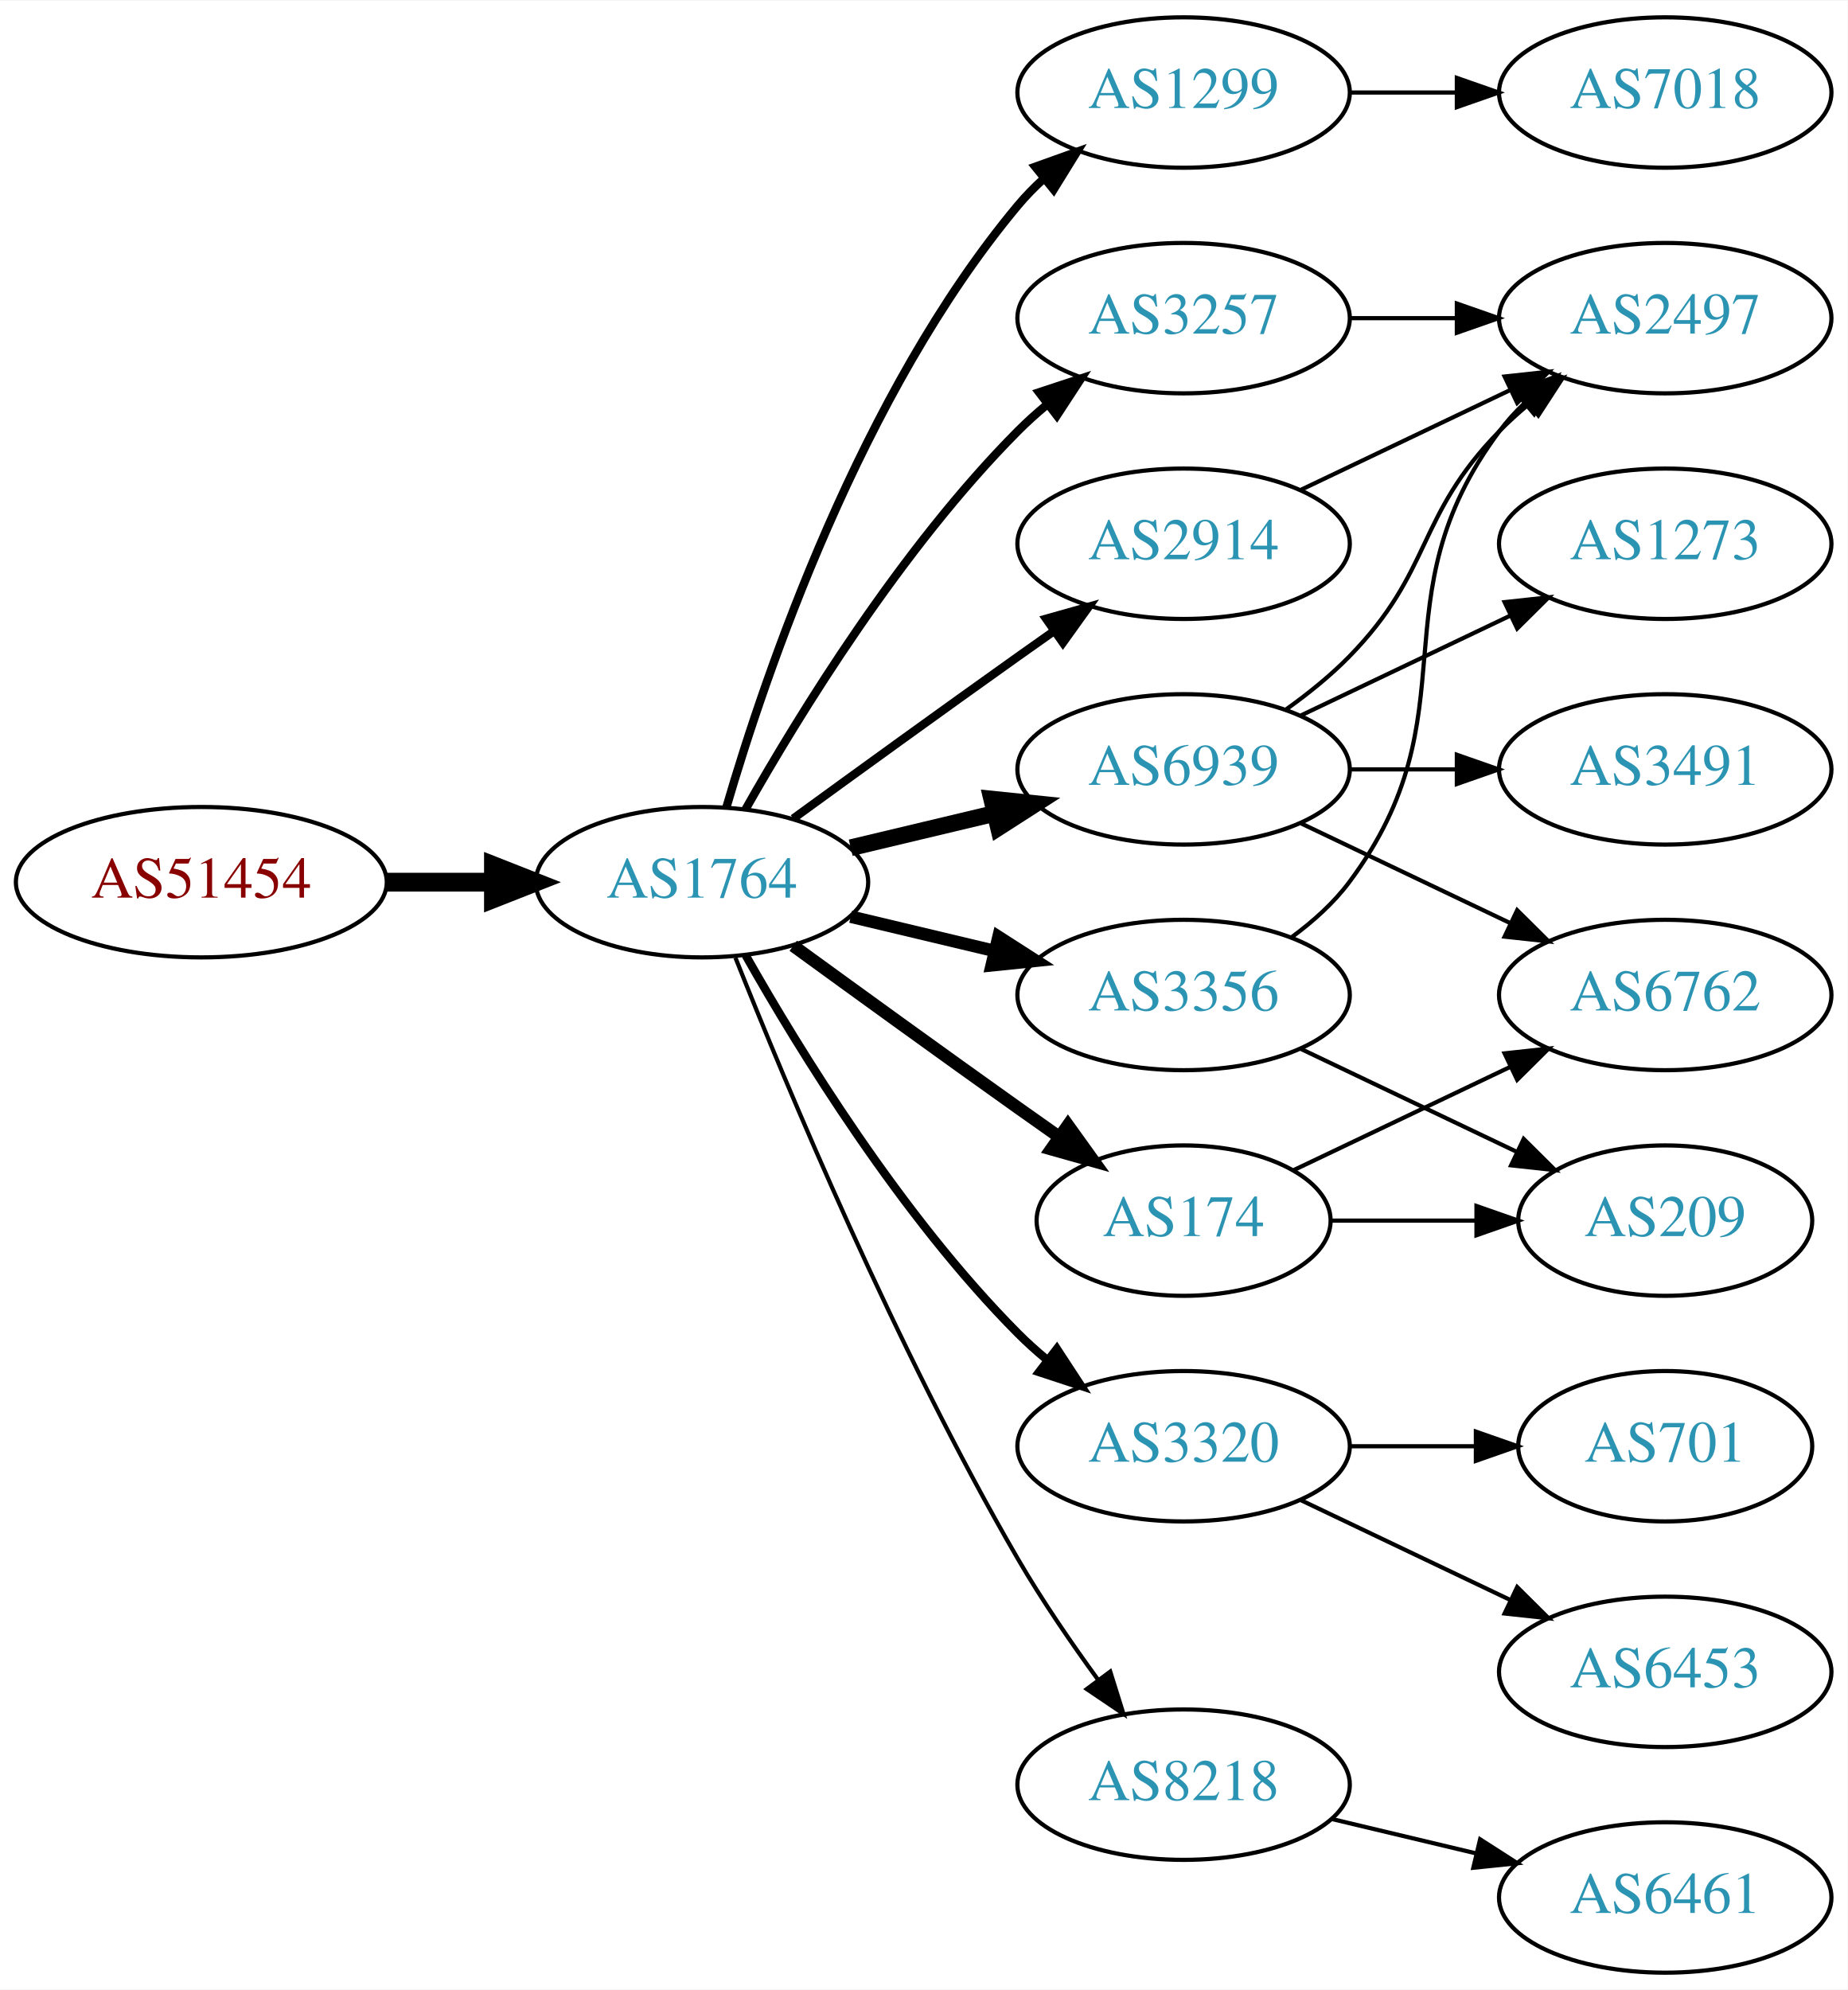
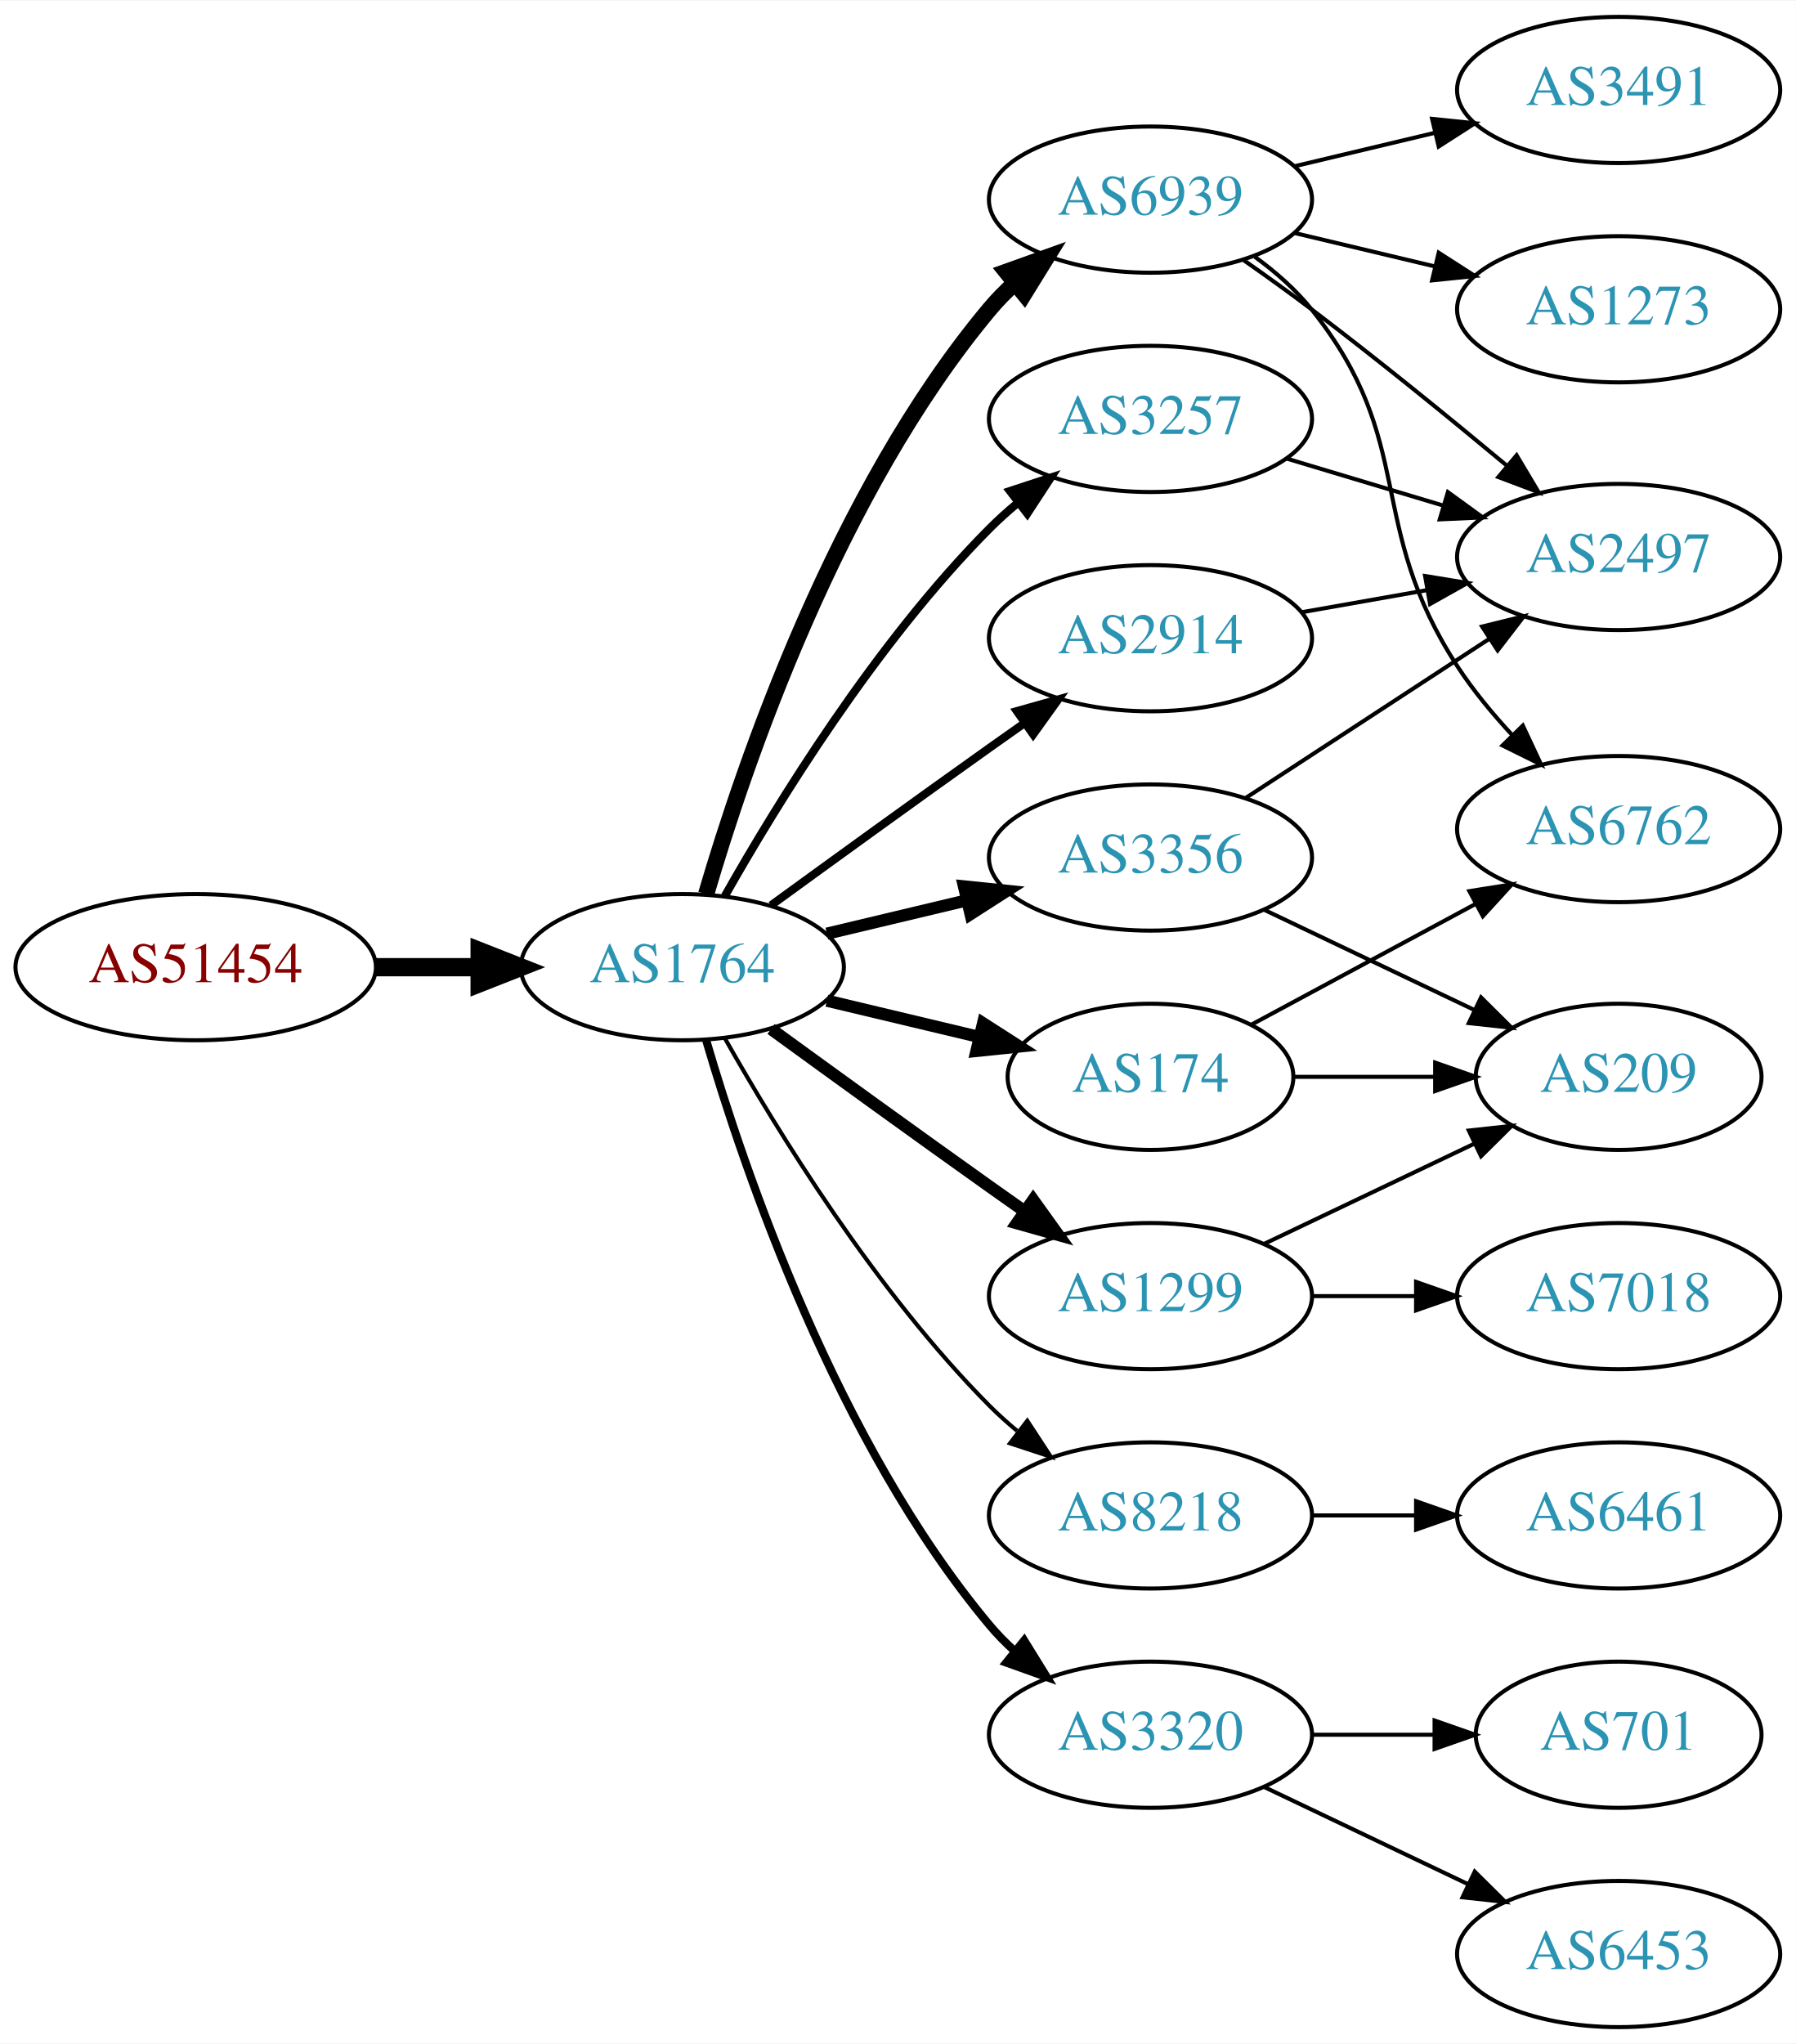
- <svg xmlns="http://www.w3.org/2000/svg" xmlns:xlink="http://www.w3.org/1999/xlink" width="442pt" height="476pt" viewBox="0.00 0.00 442.27 476.00">
-   <g id="graph0" class="graph" transform="scale(1 1) rotate(0) translate(4 472)">
-     <polygon fill="white" stroke="none" points="-4,4 -4,-472 438.271,-472 438.271,4 -4,4" />
+ <svg xmlns="http://www.w3.org/2000/svg" xmlns:xlink="http://www.w3.org/1999/xlink" width="442pt" height="503pt" viewBox="0.00 0.00 442.27 503.00">
+   <g id="graph0" class="graph" transform="scale(1 1) rotate(0) translate(4 499)">
+     <polygon fill="white" stroke="none" points="-4,4 -4,-499 438.271,-499 438.271,4 -4,4" />
    <g id="node1" class="node">
      <g id="a_node1">
        <a xlink:href="/asn/51454" xlink:title="AS51454 ~ CRIF GmbH [AT]">
          <ellipse fill="#ffffff" stroke="black" cx="44.196" cy="-261" rx="44.393" ry="18" />
          <text text-anchor="middle" x="44.196" y="-257.3" font-family="Times,serif" font-size="14.00" fill="#880000">AS51454</text>
        </a>
      </g>
    </g>
    <g id="node2" class="node">
      <g id="a_node2">
        <a xlink:href="/asn/1764" xlink:title="AS1764 ~ NEXTLAYER-AS [AT]">
          <ellipse fill="#ffffff" stroke="black" cx="164.039" cy="-261" rx="39.794" ry="18" />
          <text text-anchor="middle" x="164.039" y="-257.3" font-family="Times,serif" font-size="14.00" fill="#2c94b3">AS1764</text>
        </a>
      </g>
    </g>
    <g id="edge1" class="edge">
      <path fill="none" stroke="black" stroke-width="4.5" d="M88.407,-261C96.72,-261 105.482,-261 113.965,-261" />
      <polygon fill="black" stroke="black" stroke-width="4.5" points="114.123,-264.938 124.123,-261 114.123,-257.063 114.123,-264.938" />
    </g>
    <g id="node3" class="node">
      <g id="a_node3">
-         <a xlink:href="/asn/1299" xlink:title="AS1299 ~ Telia Carrier [EU]">
-           <ellipse fill="#ffffff" stroke="black" cx="279.332" cy="-450" rx="39.794" ry="18" />
-           <text text-anchor="middle" x="279.332" y="-446.3" font-family="Times,serif" font-size="14.00" fill="#2c94b3">AS1299</text>
+         <a xlink:href="/asn/174" xlink:title="AS174 ~ Cogent Communications [US]">
+           <ellipse fill="#ffffff" stroke="black" cx="279.332" cy="-234" rx="35.194" ry="18" />
+           <text text-anchor="middle" x="279.332" y="-230.3" font-family="Times,serif" font-size="14.00" fill="#2c94b3">AS174</text>
        </a>
      </g>
    </g>
    <g id="edge2" class="edge">
-       <path fill="none" stroke="black" stroke-width="2" d="M169.913,-279.002C179.227,-310.844 202.043,-377.981 239.685,-423 241.555,-425.237 243.654,-427.374 245.88,-429.396" />
-       <polygon fill="black" stroke="black" stroke-width="2" points="243.823,-432.234 253.799,-435.804 248.227,-426.793 243.823,-432.234" />
+       <path fill="none" stroke="black" stroke-width="3" d="M199.646,-252.752C211.44,-249.942 224.745,-246.771 237.013,-243.847" />
+       <polygon fill="black" stroke="black" stroke-width="3" points="238.101,-247.186 247.018,-241.463 236.479,-240.376 238.101,-247.186" />
    </g>
    <g id="node4" class="node">
      <g id="a_node4">
+         <a xlink:href="/asn/6939" xlink:title="AS6939 ~ Hurricane Electric LLC [US]">
+           <ellipse fill="#ffffff" stroke="black" cx="279.332" cy="-450" rx="39.794" ry="18" />
+           <text text-anchor="middle" x="279.332" y="-446.3" font-family="Times,serif" font-size="14.00" fill="#2c94b3">AS6939</text>
+         </a>
+       </g>
+     </g>
+     <g id="edge3" class="edge">
+       <path fill="none" stroke="black" stroke-width="4" d="M169.913,-279.002C179.227,-310.844 202.043,-377.981 239.685,-423 241.555,-425.237 243.654,-427.374 245.88,-429.396" />
+       <polygon fill="black" stroke="black" stroke-width="4" points="243.823,-432.234 253.799,-435.804 248.227,-426.793 243.823,-432.234" />
+     </g>
+     <g id="node5" class="node">
+       <g id="a_node5">
        <a xlink:href="/asn/3257" xlink:title="AS3257 ~ GTT [DE]">
          <ellipse fill="#ffffff" stroke="black" cx="279.332" cy="-396" rx="39.794" ry="18" />
          <text text-anchor="middle" x="279.332" y="-392.3" font-family="Times,serif" font-size="14.00" fill="#2c94b3">AS3257</text>
        </a>
      </g>
    </g>
-     <g id="edge3" class="edge">
+     <g id="edge4" class="edge">
      <path fill="none" stroke="black" stroke-width="2" d="M174.498,-278.49C187.28,-301.096 211.712,-340.886 239.685,-369 241.796,-371.121 244.092,-373.188 246.477,-375.171" />
      <polygon fill="black" stroke="black" stroke-width="2" points="244.73,-378.242 254.793,-381.556 248.993,-372.69 244.73,-378.242" />
    </g>
-     <g id="node5" class="node">
-       <g id="a_node5">
-         <a xlink:href="/asn/6939" xlink:title="AS6939 ~ Hurricane Electric LLC [US]">
-           <ellipse fill="#ffffff" stroke="black" cx="279.332" cy="-288" rx="39.794" ry="18" />
-           <text text-anchor="middle" x="279.332" y="-284.3" font-family="Times,serif" font-size="14.00" fill="#2c94b3">AS6939</text>
-         </a>
-       </g>
-     </g>
-     <g id="edge4" class="edge">
-       <path fill="none" stroke="black" stroke-width="4" d="M199.646,-269.248C210.517,-271.838 222.671,-274.735 234.114,-277.462" />
-       <polygon fill="black" stroke="black" stroke-width="4" points="233.397,-280.889 243.936,-279.803 235.02,-274.08 233.397,-280.889" />
-     </g>
    <g id="node6" class="node">
      <g id="a_node6">
-         <a xlink:href="/asn/174" xlink:title="AS174 ~ Cogent Communications [US]">
-           <ellipse fill="#ffffff" stroke="black" cx="279.332" cy="-180" rx="35.194" ry="18" />
-           <text text-anchor="middle" x="279.332" y="-176.3" font-family="Times,serif" font-size="14.00" fill="#2c94b3">AS174</text>
+         <a xlink:href="/asn/3356" xlink:title="AS3356 ~ Level 3 Parent, LLC [US]">
+           <ellipse fill="#ffffff" stroke="black" cx="279.332" cy="-288" rx="39.794" ry="18" />
+           <text text-anchor="middle" x="279.332" y="-284.3" font-family="Times,serif" font-size="14.00" fill="#2c94b3">AS3356</text>
        </a>
      </g>
    </g>
    <g id="edge5" class="edge">
-       <path fill="none" stroke="black" stroke-width="3" d="M185.887,-245.778C200.821,-234.909 221.435,-219.975 239.685,-207 242.895,-204.718 246.264,-202.339 249.619,-199.982" />
-       <polygon fill="black" stroke="black" stroke-width="3" points="251.647,-202.834 257.83,-194.23 247.631,-197.101 251.647,-202.834" />
+       <path fill="none" stroke="black" stroke-width="3" d="M199.646,-269.248C210.517,-271.838 222.671,-274.735 234.114,-277.462" />
+       <polygon fill="black" stroke="black" stroke-width="3" points="233.397,-280.889 243.936,-279.803 235.02,-274.08 233.397,-280.889" />
    </g>
    <g id="node7" class="node">
      <g id="a_node7">
+         <a xlink:href="/asn/8218" xlink:title="AS8218 ~ legacy Neotelecoms [FR]">
+           <ellipse fill="#ffffff" stroke="black" cx="279.332" cy="-126" rx="39.794" ry="18" />
+           <text text-anchor="middle" x="279.332" y="-122.3" font-family="Times,serif" font-size="14.00" fill="#2c94b3">AS8218</text>
+         </a>
+       </g>
+     </g>
+     <g id="edge6" class="edge">
+       <path fill="none" stroke="black" d="M174.498,-243.51C187.28,-220.904 211.712,-181.114 239.685,-153 241.796,-150.879 244.092,-148.812 246.477,-146.829" />
+       <polygon fill="black" stroke="black" points="248.993,-149.31 254.793,-140.444 244.73,-143.758 248.993,-149.31" />
+     </g>
+     <g id="node8" class="node">
+       <g id="a_node8">
        <a xlink:href="/asn/2914" xlink:title="AS2914 ~ NTT America, Inc. [US]">
          <ellipse fill="#ffffff" stroke="black" cx="279.332" cy="-342" rx="39.794" ry="18" />
          <text text-anchor="middle" x="279.332" y="-338.3" font-family="Times,serif" font-size="14.00" fill="#2c94b3">AS2914</text>
        </a>
      </g>
    </g>
-     <g id="edge6" class="edge">
+     <g id="edge7" class="edge">
      <path fill="none" stroke="black" stroke-width="2" d="M185.887,-276.222C200.821,-287.091 221.435,-302.025 239.685,-315 242.506,-317.005 245.449,-319.085 248.397,-321.159" />
      <polygon fill="black" stroke="black" stroke-width="2" points="246.424,-324.05 256.621,-326.926 250.443,-318.319 246.424,-324.05" />
    </g>
-     <g id="node8" class="node">
-       <g id="a_node8">
-         <a xlink:href="/asn/3356" xlink:title="AS3356 ~ Level 3 Parent, LLC [US]">
-           <ellipse fill="#ffffff" stroke="black" cx="279.332" cy="-234" rx="39.794" ry="18" />
-           <text text-anchor="middle" x="279.332" y="-230.3" font-family="Times,serif" font-size="14.00" fill="#2c94b3">AS3356</text>
-         </a>
-       </g>
-     </g>
-     <g id="edge7" class="edge">
-       <path fill="none" stroke="black" stroke-width="3" d="M199.646,-252.752C210.517,-250.162 222.671,-247.265 234.114,-244.538" />
-       <polygon fill="black" stroke="black" stroke-width="3" points="235.02,-247.92 243.936,-242.197 233.397,-241.111 235.02,-247.92" />
-     </g>
    <g id="node9" class="node">
      <g id="a_node9">
-         <a xlink:href="/asn/3320" xlink:title="AS3320 ~ DTAG [DE]">
-           <ellipse fill="#ffffff" stroke="black" cx="279.332" cy="-126" rx="39.794" ry="18" />
-           <text text-anchor="middle" x="279.332" y="-122.3" font-family="Times,serif" font-size="14.00" fill="#2c94b3">AS3320</text>
+         <a xlink:href="/asn/1299" xlink:title="AS1299 ~ Telia Carrier [EU]">
+           <ellipse fill="#ffffff" stroke="black" cx="279.332" cy="-180" rx="39.794" ry="18" />
+           <text text-anchor="middle" x="279.332" y="-176.3" font-family="Times,serif" font-size="14.00" fill="#2c94b3">AS1299</text>
        </a>
      </g>
    </g>
    <g id="edge8" class="edge">
-       <path fill="none" stroke="black" stroke-width="2" d="M174.498,-243.51C187.28,-220.904 211.712,-181.114 239.685,-153 241.796,-150.879 244.092,-148.812 246.477,-146.829" />
-       <polygon fill="black" stroke="black" stroke-width="2" points="248.993,-149.31 254.793,-140.444 244.73,-143.758 248.993,-149.31" />
+       <path fill="none" stroke="black" stroke-width="3" d="M185.887,-245.778C200.821,-234.909 221.435,-219.975 239.685,-207 242.506,-204.995 245.449,-202.915 248.397,-200.841" />
+       <polygon fill="black" stroke="black" stroke-width="3" points="250.443,-203.681 256.621,-195.074 246.424,-197.95 250.443,-203.681" />
    </g>
    <g id="node10" class="node">
      <g id="a_node10">
-         <a xlink:href="/asn/8218" xlink:title="AS8218 ~ legacy Neotelecoms [FR]">
-           <ellipse fill="#ffffff" stroke="black" cx="279.332" cy="-45" rx="39.794" ry="18" />
-           <text text-anchor="middle" x="279.332" y="-41.3" font-family="Times,serif" font-size="14.00" fill="#2c94b3">AS8218</text>
+         <a xlink:href="/asn/3320" xlink:title="AS3320 ~ DTAG [DE]">
+           <ellipse fill="#ffffff" stroke="black" cx="279.332" cy="-72" rx="39.794" ry="18" />
+           <text text-anchor="middle" x="279.332" y="-68.3" font-family="Times,serif" font-size="14.00" fill="#2c94b3">AS3320</text>
        </a>
      </g>
    </g>
    <g id="edge9" class="edge">
-       <path fill="none" stroke="black" d="M172.042,-242.949C184.169,-212.43 210.587,-149.067 239.685,-99 245.392,-89.181 252.43,-78.922 258.929,-70.016" />
-       <polygon fill="black" stroke="black" points="261.77,-72.061 264.934,-61.95 256.155,-67.881 261.77,-72.061" />
-     </g>
-     <g id="node16" class="node">
-       <g id="a_node16">
-         <a xlink:href="/asn/7018" xlink:title="AS7018 ~ AT&amp;T Services, Inc. [US]">
-           <ellipse fill="#ffffff" stroke="black" cx="394.625" cy="-450" rx="39.794" ry="18" />
-           <text text-anchor="middle" x="394.625" y="-446.3" font-family="Times,serif" font-size="14.00" fill="#2c94b3">AS7018</text>
+       <path fill="none" stroke="black" stroke-width="2" d="M169.913,-242.998C179.227,-211.156 202.043,-144.019 239.685,-99 241.555,-96.763 243.654,-94.626 245.88,-92.604" />
+       <polygon fill="black" stroke="black" stroke-width="2" points="248.227,-95.207 253.799,-86.196 243.823,-89.766 248.227,-95.207" />
+     </g>
+     <g id="node11" class="node">
+       <g id="a_node11">
+         <a xlink:href="/asn/6762" xlink:title="AS6762 ~ TELECOM ITALIA SPARKLE S.p.A. [IT]">
+           <ellipse fill="#ffffff" stroke="black" cx="394.625" cy="-295" rx="39.794" ry="18" />
+           <text text-anchor="middle" x="394.625" y="-291.3" font-family="Times,serif" font-size="14.00" fill="#2c94b3">AS6762</text>
+         </a>
+       </g>
+     </g>
+     <g id="edge18" class="edge">
+       <path fill="none" stroke="black" d="M304.082,-246.788C320.105,-255.415 341.503,-266.936 359.363,-276.553" />
+       <polygon fill="black" stroke="black" points="357.869,-279.723 368.333,-281.382 361.187,-273.56 357.869,-279.723" />
+     </g>
+     <g id="node15" class="node">
+       <g id="a_node15">
+         <a xlink:href="/asn/209" xlink:title="AS209 ~ CenturyLink Communications, LLC [US]">
+           <ellipse fill="#ffffff" stroke="black" cx="394.625" cy="-234" rx="35.194" ry="18" />
+           <text text-anchor="middle" x="394.625" y="-230.3" font-family="Times,serif" font-size="14.00" fill="#2c94b3">AS209</text>
        </a>
      </g>
    </g>
    <g id="edge17" class="edge">
-       <path fill="none" stroke="black" d="M319.004,-450C327.207,-450 335.971,-450 344.503,-450" />
-       <polygon fill="black" stroke="black" points="344.742,-453.5 354.742,-450 344.742,-446.5 344.742,-453.5" />
+       <path fill="none" stroke="black" d="M314.631,-234C325.501,-234 337.678,-234 349.156,-234" />
+       <polygon fill="black" stroke="black" points="349.442,-237.5 359.442,-234 349.442,-230.5 349.442,-237.5" />
+     </g>
+     <g id="edge10" class="edge">
+       <path fill="none" stroke="black" d="M305.02,-435.931C310.108,-432.211 315.093,-427.858 318.978,-423 345.373,-390 331.882,-370.387 354.978,-335 358.808,-329.132 363.571,-323.377 368.432,-318.143" />
+       <polygon fill="black" stroke="black" points="371.033,-320.488 375.525,-310.893 366.029,-315.593 371.033,-320.488" />
+     </g>
+     <g id="node12" class="node">
+       <g id="a_node12">
+         <a xlink:href="/asn/1273" xlink:title="AS1273 ~ Vodafone Group PLC [EU]">
+           <ellipse fill="#ffffff" stroke="black" cx="394.625" cy="-423" rx="39.794" ry="18" />
+           <text text-anchor="middle" x="394.625" y="-419.3" font-family="Times,serif" font-size="14.00" fill="#2c94b3">AS1273</text>
+         </a>
+       </g>
+     </g>
+     <g id="edge11" class="edge">
+       <path fill="none" stroke="black" d="M314.939,-441.752C325.81,-439.162 337.964,-436.265 349.407,-433.538" />
+       <polygon fill="black" stroke="black" points="350.313,-436.92 359.229,-431.197 348.69,-430.111 350.313,-436.92" />
+     </g>
+     <g id="node13" class="node">
+       <g id="a_node13">
+         <a xlink:href="/asn/3491" xlink:title="AS3491 ~ PCCW Global, Inc. [US]">
+           <ellipse fill="#ffffff" stroke="black" cx="394.625" cy="-477" rx="39.794" ry="18" />
+           <text text-anchor="middle" x="394.625" y="-473.3" font-family="Times,serif" font-size="14.00" fill="#2c94b3">AS3491</text>
+         </a>
+       </g>
+     </g>
+     <g id="edge12" class="edge">
+       <path fill="none" stroke="black" d="M314.939,-458.248C325.81,-460.838 337.964,-463.735 349.407,-466.462" />
+       <polygon fill="black" stroke="black" points="348.69,-469.889 359.229,-468.803 350.313,-463.08 348.69,-469.889" />
    </g>
    <g id="node14" class="node">
      <g id="a_node14">
        <a xlink:href="/asn/2497" xlink:title="AS2497 ~ Internet Initiative Japan Inc. [JP]">
-           <ellipse fill="#ffffff" stroke="black" cx="394.625" cy="-396" rx="39.794" ry="18" />
-           <text text-anchor="middle" x="394.625" y="-392.3" font-family="Times,serif" font-size="14.00" fill="#2c94b3">AS2497</text>
+           <ellipse fill="#ffffff" stroke="black" cx="394.625" cy="-362" rx="39.794" ry="18" />
+           <text text-anchor="middle" x="394.625" y="-358.3" font-family="Times,serif" font-size="14.00" fill="#2c94b3">AS2497</text>
+         </a>
+       </g>
+     </g>
+     <g id="edge13" class="edge">
+       <path fill="none" stroke="black" d="M302.204,-435.146C307.736,-431.273 313.625,-427.048 318.978,-423 335.27,-410.68 352.994,-396.242 367.081,-384.506" />
+       <polygon fill="black" stroke="black" points="369.497,-387.049 374.917,-377.945 365.003,-381.682 369.497,-387.049" />
+     </g>
+     <g id="edge14" class="edge">
+       <path fill="none" stroke="black" d="M312.797,-386.257C324.767,-382.665 338.51,-378.54 351.228,-374.723" />
+       <polygon fill="black" stroke="black" points="352.583,-377.971 361.155,-371.744 350.571,-371.267 352.583,-377.971" />
+     </g>
+     <g id="edge16" class="edge">
+       <path fill="none" stroke="black" d="M302.715,-302.62C319.861,-313.82 343.716,-329.401 362.688,-341.793" />
+       <polygon fill="black" stroke="black" points="361.002,-344.872 371.288,-347.41 364.83,-339.011 361.002,-344.872" />
+     </g>
+     <g id="edge15" class="edge">
+       <path fill="none" stroke="black" d="M307.468,-275.066C322.9,-267.71 342.385,-258.423 358.92,-250.541" />
+       <polygon fill="black" stroke="black" points="360.741,-253.551 368.262,-246.089 357.729,-247.232 360.741,-253.551" />
+     </g>
+     <g id="node16" class="node">
+       <g id="a_node16">
+         <a xlink:href="/asn/6461" xlink:title="AS6461 ~ Zayo Bandwidth [US]">
+           <ellipse fill="#ffffff" stroke="black" cx="394.625" cy="-126" rx="39.794" ry="18" />
+           <text text-anchor="middle" x="394.625" y="-122.3" font-family="Times,serif" font-size="14.00" fill="#2c94b3">AS6461</text>
+         </a>
+       </g>
+     </g>
+     <g id="edge19" class="edge">
+       <path fill="none" stroke="black" d="M319.004,-126C327.207,-126 335.971,-126 344.503,-126" />
+       <polygon fill="black" stroke="black" points="344.742,-129.5 354.742,-126 344.742,-122.5 344.742,-129.5" />
+     </g>
+     <g id="edge24" class="edge">
+       <path fill="none" stroke="black" d="M316.49,-348.383C326.3,-350.115 337.059,-352.014 347.345,-353.83" />
+       <polygon fill="black" stroke="black" points="346.965,-357.317 357.421,-355.609 348.182,-350.424 346.965,-357.317" />
+     </g>
+     <g id="edge23" class="edge">
+       <path fill="none" stroke="black" d="M307.468,-192.934C322.9,-200.29 342.385,-209.577 358.92,-217.459" />
+       <polygon fill="black" stroke="black" points="357.729,-220.768 368.262,-221.911 360.741,-214.449 357.729,-220.768" />
+     </g>
+     <g id="node19" class="node">
+       <g id="a_node19">
+         <a xlink:href="/asn/7018" xlink:title="AS7018 ~ AT&amp;T Services, Inc. [US]">
+           <ellipse fill="#ffffff" stroke="black" cx="394.625" cy="-180" rx="39.794" ry="18" />
+           <text text-anchor="middle" x="394.625" y="-176.3" font-family="Times,serif" font-size="14.00" fill="#2c94b3">AS7018</text>
        </a>
      </g>
    </g>
    <g id="edge22" class="edge">
-       <path fill="none" stroke="black" d="M319.004,-396C327.207,-396 335.971,-396 344.503,-396" />
-       <polygon fill="black" stroke="black" points="344.742,-399.5 354.742,-396 344.742,-392.5 344.742,-399.5" />
-     </g>
-     <g id="node11" class="node">
-       <g id="a_node11">
-         <a xlink:href="/asn/3491" xlink:title="AS3491 ~ PCCW Global, Inc. [US]">
-           <ellipse fill="#ffffff" stroke="black" cx="394.625" cy="-288" rx="39.794" ry="18" />
-           <text text-anchor="middle" x="394.625" y="-284.3" font-family="Times,serif" font-size="14.00" fill="#2c94b3">AS3491</text>
-         </a>
-       </g>
-     </g>
-     <g id="edge10" class="edge">
-       <path fill="none" stroke="black" d="M319.004,-288C327.207,-288 335.971,-288 344.503,-288" />
-       <polygon fill="black" stroke="black" points="344.742,-291.5 354.742,-288 344.742,-284.5 344.742,-291.5" />
-     </g>
-     <g id="node12" class="node">
-       <g id="a_node12">
-         <a xlink:href="/asn/6762" xlink:title="AS6762 ~ TELECOM ITALIA SPARKLE S.p.A. [IT]">
-           <ellipse fill="#ffffff" stroke="black" cx="394.625" cy="-234" rx="39.794" ry="18" />
-           <text text-anchor="middle" x="394.625" y="-230.3" font-family="Times,serif" font-size="14.00" fill="#2c94b3">AS6762</text>
-         </a>
-       </g>
-     </g>
-     <g id="edge11" class="edge">
-       <path fill="none" stroke="black" d="M307.468,-275.066C322.462,-267.919 341.283,-258.948 357.506,-251.215" />
-       <polygon fill="black" stroke="black" points="359.188,-254.291 366.71,-246.829 356.177,-247.972 359.188,-254.291" />
-     </g>
-     <g id="node13" class="node">
-       <g id="a_node13">
-         <a xlink:href="/asn/1273" xlink:title="AS1273 ~ Vodafone Group PLC [EU]">
-           <ellipse fill="#ffffff" stroke="black" cx="394.625" cy="-342" rx="39.794" ry="18" />
-           <text text-anchor="middle" x="394.625" y="-338.3" font-family="Times,serif" font-size="14.00" fill="#2c94b3">AS1273</text>
-         </a>
-       </g>
-     </g>
-     <g id="edge12" class="edge">
-       <path fill="none" stroke="black" d="M307.468,-300.934C322.462,-308.081 341.283,-317.052 357.506,-324.785" />
-       <polygon fill="black" stroke="black" points="356.177,-328.028 366.71,-329.171 359.188,-321.709 356.177,-328.028" />
-     </g>
-     <g id="edge13" class="edge">
-       <path fill="none" stroke="black" d="M303.926,-302.389C309.182,-306.148 314.513,-310.437 318.978,-315 339.151,-335.617 334.806,-348.383 354.978,-369 357.071,-371.139 359.354,-373.218 361.731,-375.21" />
-       <polygon fill="black" stroke="black" points="359.974,-378.275 370.031,-381.611 364.249,-372.732 359.974,-378.275" />
-     </g>
-     <g id="edge14" class="edge">
-       <path fill="none" stroke="black" d="M305.757,-192.119C321.059,-199.413 340.783,-208.814 357.665,-216.86" />
-       <polygon fill="black" stroke="black" points="356.172,-220.026 366.705,-221.169 359.184,-213.707 356.172,-220.026" />
-     </g>
-     <g id="node15" class="node">
-       <g id="a_node15">
-         <a xlink:href="/asn/209" xlink:title="AS209 ~ CenturyLink Communications, LLC [US]">
-           <ellipse fill="#ffffff" stroke="black" cx="394.625" cy="-180" rx="35.194" ry="18" />
-           <text text-anchor="middle" x="394.625" y="-176.3" font-family="Times,serif" font-size="14.00" fill="#2c94b3">AS209</text>
-         </a>
-       </g>
-     </g>
-     <g id="edge15" class="edge">
-       <path fill="none" stroke="black" d="M314.631,-180C325.501,-180 337.678,-180 349.156,-180" />
-       <polygon fill="black" stroke="black" points="349.442,-183.5 359.442,-180 349.442,-176.5 349.442,-183.5" />
-     </g>
-     <g id="edge16" class="edge">
-       <path fill="none" stroke="black" d="M307.468,-354.934C322.462,-362.081 341.283,-371.052 357.506,-378.785" />
-       <polygon fill="black" stroke="black" points="356.177,-382.028 366.71,-383.171 359.188,-375.709 356.177,-382.028" />
-     </g>
-     <g id="edge19" class="edge">
-       <path fill="none" stroke="black" d="M305.262,-247.882C310.338,-251.611 315.256,-256.016 318.978,-261 349.249,-301.542 324.707,-328.458 354.978,-369 356.723,-371.336 358.73,-373.545 360.893,-375.617" />
-       <polygon fill="black" stroke="black" points="358.771,-378.405 368.694,-382.118 363.253,-373.027 358.771,-378.405" />
-     </g>
-     <g id="edge18" class="edge">
-       <path fill="none" stroke="black" d="M307.468,-221.066C322.9,-213.71 342.385,-204.423 358.92,-196.541" />
-       <polygon fill="black" stroke="black" points="360.741,-199.551 368.262,-192.089 357.729,-193.232 360.741,-199.551" />
+       <path fill="none" stroke="black" d="M319.004,-180C327.207,-180 335.971,-180 344.503,-180" />
+       <polygon fill="black" stroke="black" points="344.742,-183.5 354.742,-180 344.742,-176.5 344.742,-183.5" />
    </g>
    <g id="node17" class="node">
      <g id="a_node17">
        <a xlink:href="/asn/6453" xlink:title="AS6453 ~ TATA COMMUNICATIONS (AMERICA) INC [US]">
-           <ellipse fill="#ffffff" stroke="black" cx="394.625" cy="-72" rx="39.794" ry="18" />
-           <text text-anchor="middle" x="394.625" y="-68.3" font-family="Times,serif" font-size="14.00" fill="#2c94b3">AS6453</text>
+           <ellipse fill="#ffffff" stroke="black" cx="394.625" cy="-18" rx="39.794" ry="18" />
+           <text text-anchor="middle" x="394.625" y="-14.3" font-family="Times,serif" font-size="14.00" fill="#2c94b3">AS6453</text>
        </a>
      </g>
    </g>
    <g id="edge20" class="edge">
-       <path fill="none" stroke="black" d="M307.468,-113.066C322.462,-105.919 341.283,-96.948 357.506,-89.215" />
-       <polygon fill="black" stroke="black" points="359.188,-92.291 366.71,-84.829 356.177,-85.972 359.188,-92.291" />
+       <path fill="none" stroke="black" d="M307.468,-59.066C322.462,-51.919 341.283,-42.948 357.506,-35.215" />
+       <polygon fill="black" stroke="black" points="359.188,-38.291 366.71,-30.829 356.177,-31.972 359.188,-38.291" />
    </g>
    <g id="node18" class="node">
      <g id="a_node18">
        <a xlink:href="/asn/701" xlink:title="AS701 ~ UUNET [US]">
-           <ellipse fill="#ffffff" stroke="black" cx="394.625" cy="-126" rx="35.194" ry="18" />
-           <text text-anchor="middle" x="394.625" y="-122.3" font-family="Times,serif" font-size="14.00" fill="#2c94b3">AS701</text>
+           <ellipse fill="#ffffff" stroke="black" cx="394.625" cy="-72" rx="35.194" ry="18" />
+           <text text-anchor="middle" x="394.625" y="-68.3" font-family="Times,serif" font-size="14.00" fill="#2c94b3">AS701</text>
        </a>
      </g>
    </g>
    <g id="edge21" class="edge">
-       <path fill="none" stroke="black" d="M319.004,-126C328.709,-126 339.2,-126 349.163,-126" />
-       <polygon fill="black" stroke="black" points="349.299,-129.5 359.299,-126 349.299,-122.5 349.299,-129.5" />
-     </g>
-     <g id="node19" class="node">
-       <g id="a_node19">
-         <a xlink:href="/asn/6461" xlink:title="AS6461 ~ Zayo Bandwidth [US]">
-           <ellipse fill="#ffffff" stroke="black" cx="394.625" cy="-18" rx="39.794" ry="18" />
-           <text text-anchor="middle" x="394.625" y="-14.3" font-family="Times,serif" font-size="14.00" fill="#2c94b3">AS6461</text>
-         </a>
-       </g>
-     </g>
-     <g id="edge23" class="edge">
-       <path fill="none" stroke="black" d="M314.939,-36.752C325.81,-34.162 337.964,-31.265 349.407,-28.538" />
-       <polygon fill="black" stroke="black" points="350.313,-31.92 359.229,-26.197 348.69,-25.111 350.313,-31.92" />
+       <path fill="none" stroke="black" d="M319.004,-72C328.709,-72 339.2,-72 349.163,-72" />
+       <polygon fill="black" stroke="black" points="349.299,-75.5 359.299,-72 349.299,-68.5 349.299,-75.5" />
    </g>
  </g>
</svg>
